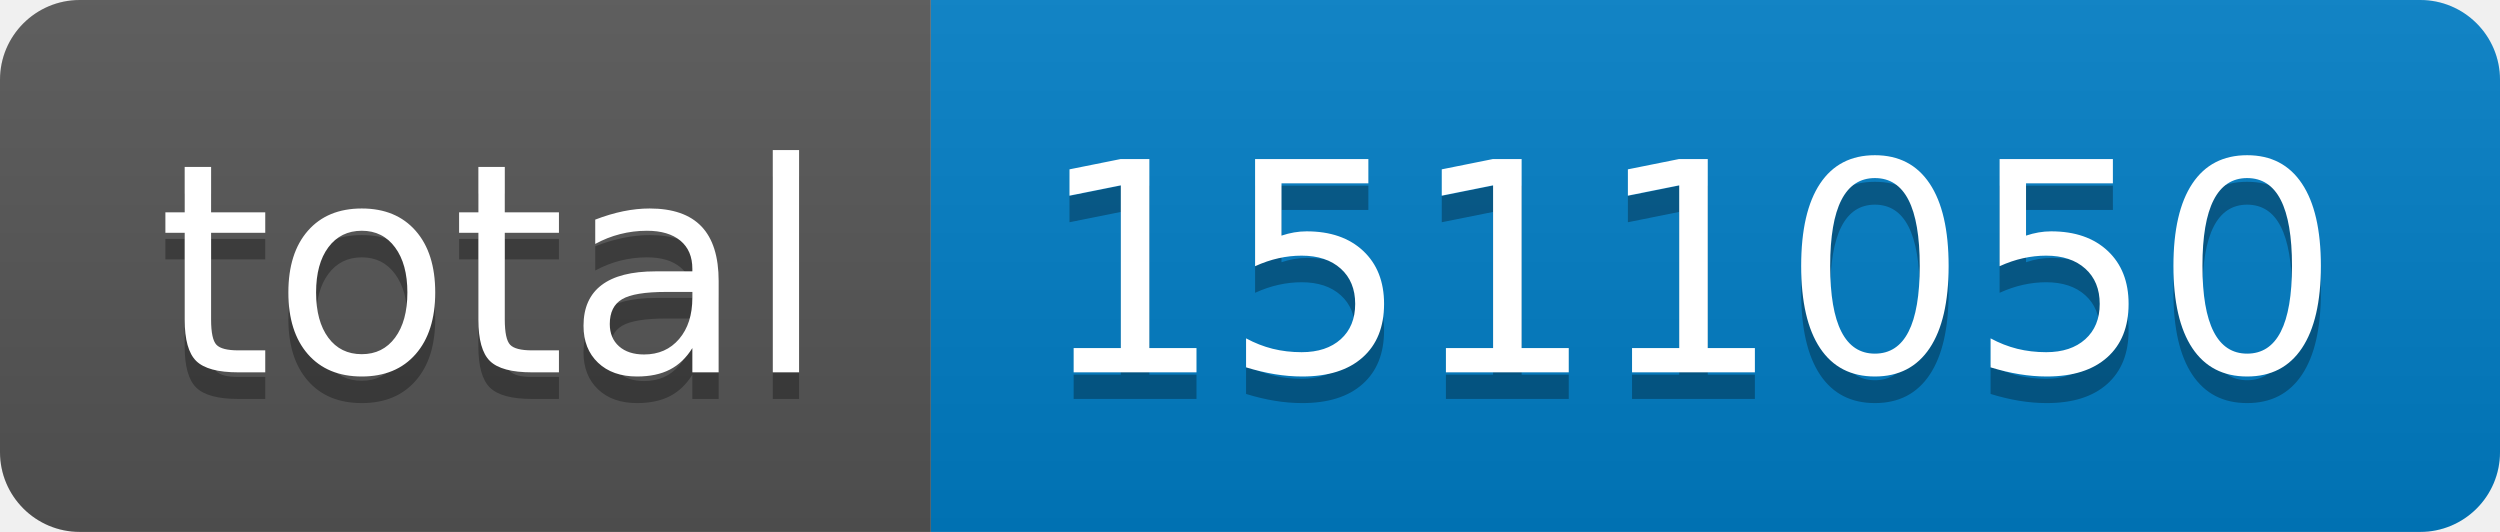
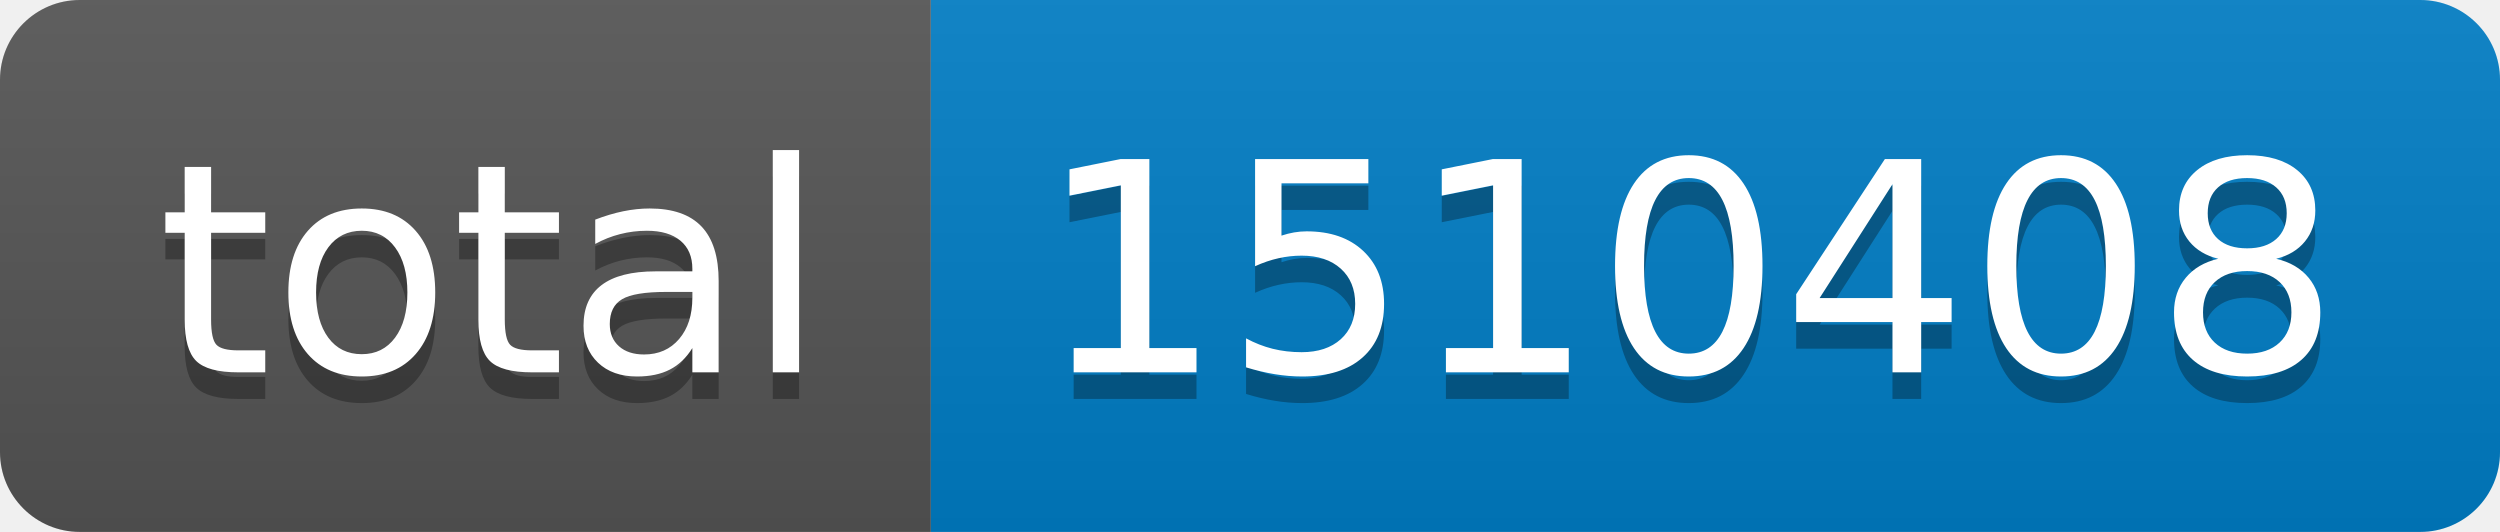
- <svg xmlns="http://www.w3.org/2000/svg" width="94" height="20" role="img" aria-label="total: 1511050">
+ <svg xmlns="http://www.w3.org/2000/svg" width="94" height="20" role="img" aria-label="total: 1510408">
  <linearGradient id="s" x2="0" y2="100%">
    <stop offset="0" stop-color="#bbb" stop-opacity=".1" />
    <stop offset="1" stop-opacity=".1" />
  </linearGradient>
  <clipPath id="r">
    <rect width="94" height="20" rx="3" fill="#fff" />
  </clipPath>
  <g clip-path="url(#r)">
    <rect width="35" height="20" fill="#555" />
    <rect x="35" width="59" height="20" fill="#007ec6" />
    <rect width="94" height="20" fill="url(#s)" />
  </g>
  <g fill="#fff" text-anchor="middle" font-family="Verdana,Geneva,DejaVu Sans,sans-serif" text-rendering="geometricPrecision" font-size="110">
    <text aria-hidden="true" x="185" y="150" fill="#010101" fill-opacity=".3" transform="scale(.1)" textLength="250">total</text>
    <text x="185" y="140" transform="scale(.1)" fill="#fff" textLength="250">total</text>
-     <text aria-hidden="true" x="635" y="150" fill="#010101" fill-opacity=".3" transform="scale(.1)" textLength="490">1511050</text>
-     <text x="635" y="140" transform="scale(.1)" fill="#fff" textLength="490">1511050</text>
+     <text aria-hidden="true" x="635" y="150" fill="#010101" fill-opacity=".3" transform="scale(.1)" textLength="490">1510408</text>
+     <text x="635" y="140" transform="scale(.1)" fill="#fff" textLength="490">1510408</text>
  </g>
</svg>
